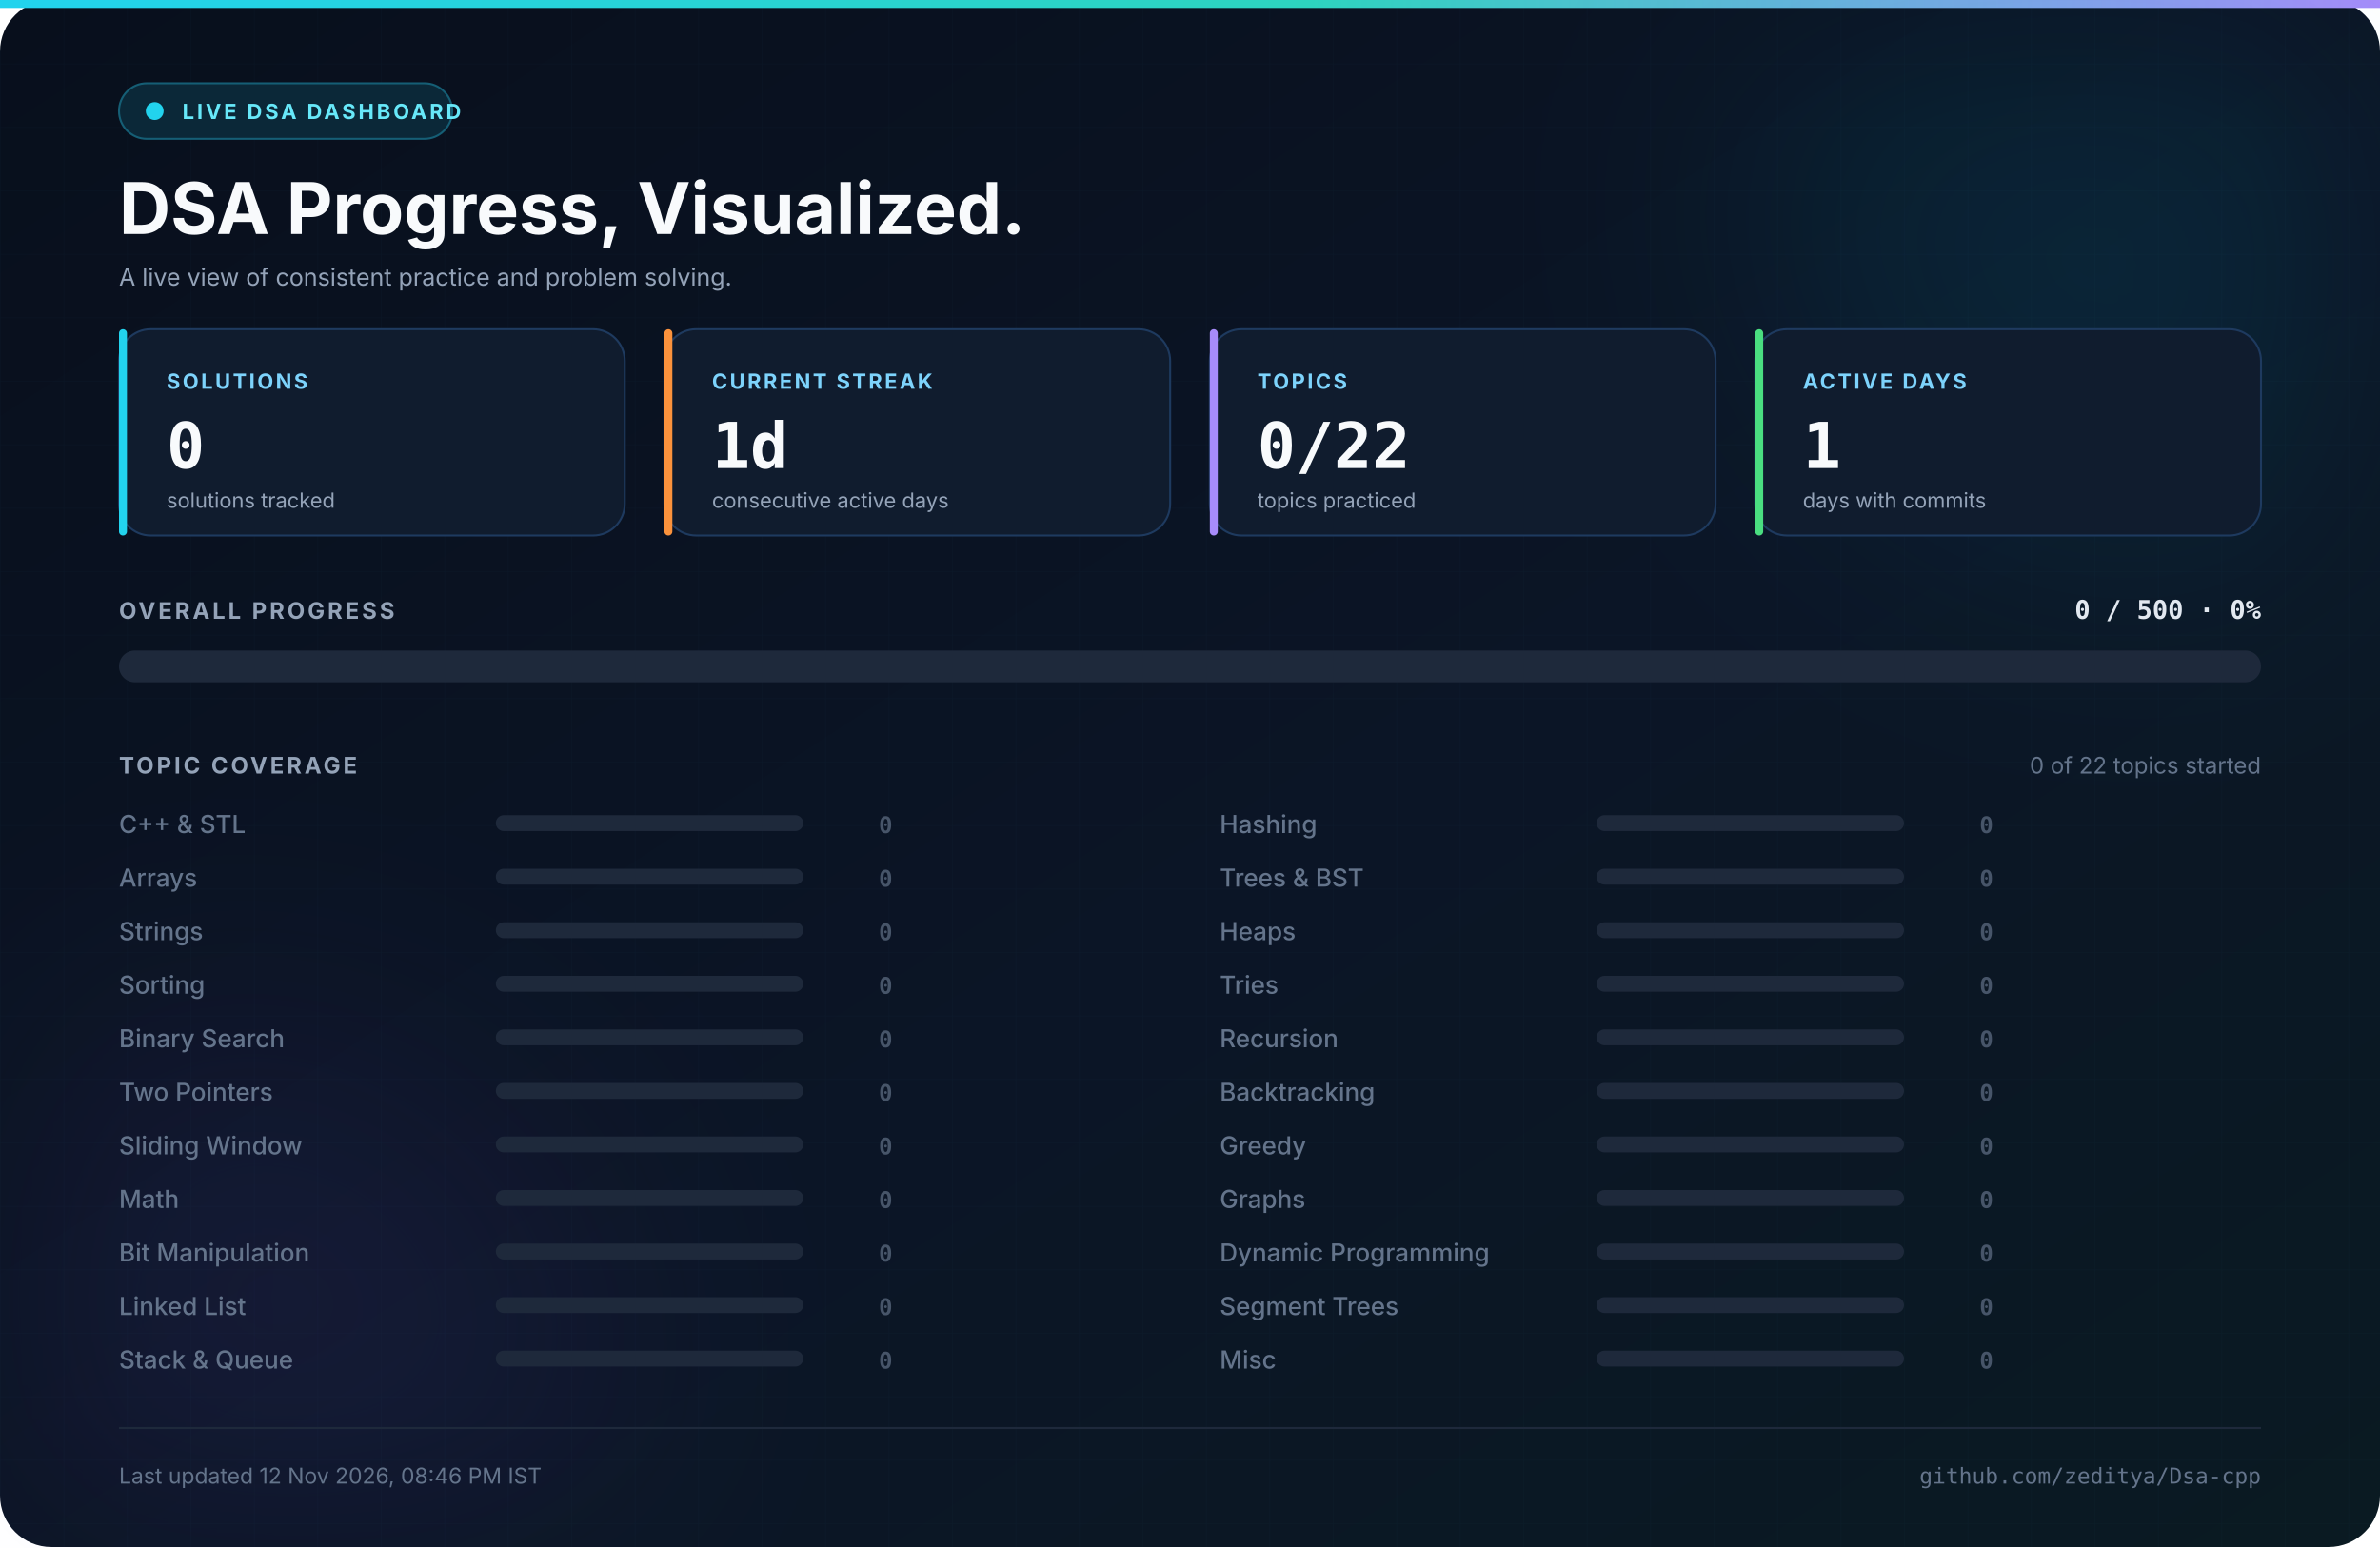
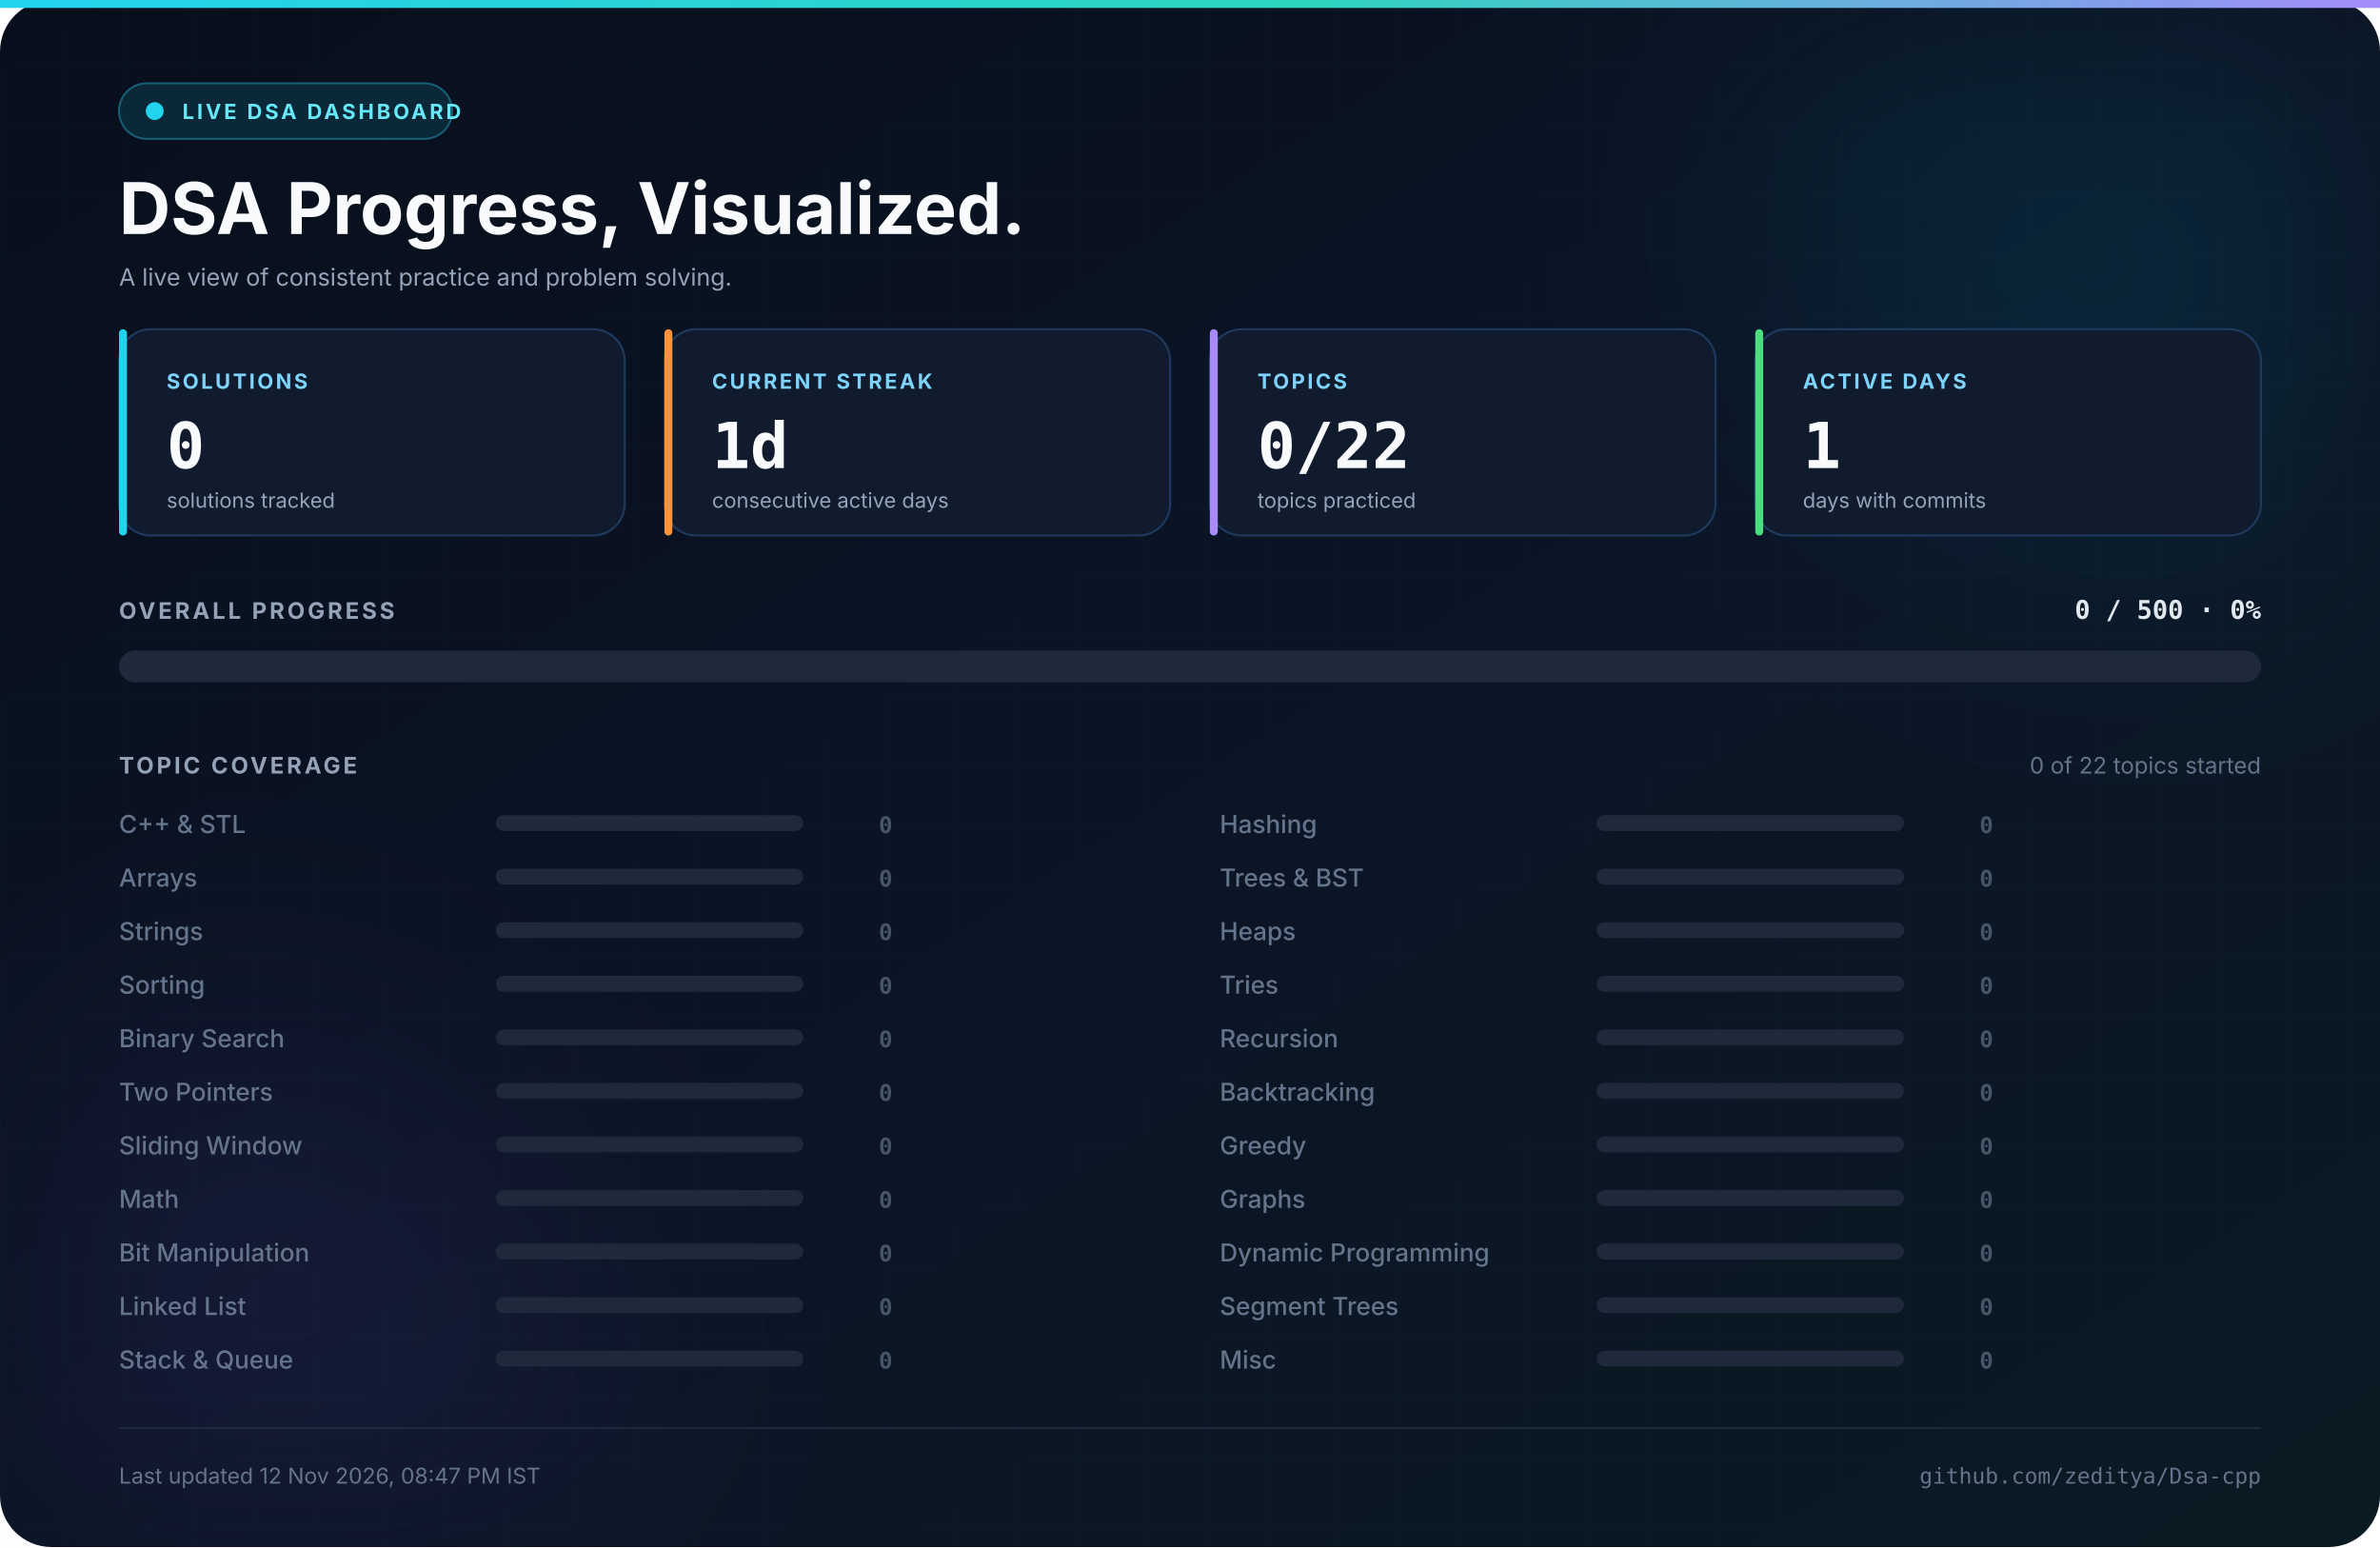
<svg xmlns="http://www.w3.org/2000/svg" width="1200" height="780" viewBox="0 0 1200 780" role="img" aria-label="Live DSA progress dashboard for zeditya">
  <defs>
    <linearGradient id="bg" x1="0" y1="0" x2="1" y2="1">
      <stop offset="0%" stop-color="#080f1c" />
      <stop offset="55%" stop-color="#0b1526" />
      <stop offset="100%" stop-color="#0a1a22" />
    </linearGradient>
    <linearGradient id="accent" x1="0" y1="0" x2="1" y2="0">
      <stop offset="0%" stop-color="#22d3ee" />
      <stop offset="55%" stop-color="#2dd4bf" />
      <stop offset="100%" stop-color="#a78bfa" />
    </linearGradient>
    <linearGradient id="bar" x1="0" y1="0" x2="1" y2="0">
      <stop offset="0%" stop-color="#06b6d4" />
      <stop offset="50%" stop-color="#14b8a6" />
      <stop offset="100%" stop-color="#8b5cf6" />
    </linearGradient>
    <pattern id="grid" width="32" height="32" patternUnits="userSpaceOnUse">
      <path d="M 32 0 L 0 0 0 32" fill="none" stroke="#38bdf8" stroke-width="0.5" />
    </pattern>
    <filter id="blur" x="-50%" y="-50%" width="200%" height="200%">
      <feGaussianBlur stdDeviation="70" />
    </filter>
  </defs>
  <rect width="1200" height="780" rx="26" fill="url(#bg)" />
  <rect width="1200" height="780" rx="26" fill="url(#grid)" opacity="0.035" />
  <rect x="0" y="0" width="1200" height="4" fill="url(#accent)" />
  <circle cx="1080" cy="90" r="190" fill="#06b6d4" opacity="0.10" filter="url(#blur)" />
  <circle cx="120" cy="700" r="180" fill="#8b5cf6" opacity="0.08" filter="url(#blur)" />
  <rect x="60" y="42" width="168" height="28" rx="14" fill="#0b2838" stroke="#155e75" />
  <circle cx="78" cy="56" r="4.5" fill="#22d3ee" />
  <text x="92" y="60" font-family="Inter, 'Segoe UI', 'Helvetica Neue', Arial, sans-serif" font-size="10.5" font-weight="700" fill="#67e8f9" text-anchor="start" letter-spacing="1.4">LIVE DSA DASHBOARD</text>
  <text x="60" y="118" font-family="Inter, 'Segoe UI', 'Helvetica Neue', Arial, sans-serif" font-size="36" font-weight="700" fill="#f8fafc" text-anchor="start">DSA Progress, Visualized.</text>
  <text x="60" y="144" font-family="Inter, 'Segoe UI', 'Helvetica Neue', Arial, sans-serif" font-size="12" font-weight="400" fill="#94a3b8" text-anchor="start">A live view of consistent practice and problem solving.</text>
  <rect x="60" y="166" width="255" height="104" rx="16" fill="#101c2e" stroke="#1e3a5f" stroke-width="1" />
  <rect x="60" y="166" width="4" height="104" rx="2" fill="#22d3ee" />
  <text x="84" y="196" font-family="Inter, 'Segoe UI', 'Helvetica Neue', Arial, sans-serif" font-size="10.5" font-weight="700" fill="#7dd3fc" text-anchor="start" letter-spacing="1.2">SOLUTIONS</text>
  <text x="84" y="236" font-family="'JetBrains Mono', 'Fira Code', 'SFMono-Regular', Consolas, monospace" font-size="32" font-weight="700" fill="#f8fafc" text-anchor="start">0</text>
  <text x="84" y="256" font-family="Inter, 'Segoe UI', 'Helvetica Neue', Arial, sans-serif" font-size="10.5" font-weight="400" fill="#94a3b8" text-anchor="start">solutions tracked</text>
  <rect x="335" y="166" width="255" height="104" rx="16" fill="#101c2e" stroke="#1e3a5f" stroke-width="1" />
  <rect x="335" y="166" width="4" height="104" rx="2" fill="#fb923c" />
  <text x="359" y="196" font-family="Inter, 'Segoe UI', 'Helvetica Neue', Arial, sans-serif" font-size="10.5" font-weight="700" fill="#7dd3fc" text-anchor="start" letter-spacing="1.2">CURRENT STREAK</text>
  <text x="359" y="236" font-family="'JetBrains Mono', 'Fira Code', 'SFMono-Regular', Consolas, monospace" font-size="32" font-weight="700" fill="#f8fafc" text-anchor="start">1d</text>
  <text x="359" y="256" font-family="Inter, 'Segoe UI', 'Helvetica Neue', Arial, sans-serif" font-size="10.5" font-weight="400" fill="#94a3b8" text-anchor="start">consecutive active days</text>
  <rect x="610" y="166" width="255" height="104" rx="16" fill="#101c2e" stroke="#1e3a5f" stroke-width="1" />
  <rect x="610" y="166" width="4" height="104" rx="2" fill="#a78bfa" />
  <text x="634" y="196" font-family="Inter, 'Segoe UI', 'Helvetica Neue', Arial, sans-serif" font-size="10.5" font-weight="700" fill="#7dd3fc" text-anchor="start" letter-spacing="1.2">TOPICS</text>
  <text x="634" y="236" font-family="'JetBrains Mono', 'Fira Code', 'SFMono-Regular', Consolas, monospace" font-size="32" font-weight="700" fill="#f8fafc" text-anchor="start">0/22</text>
  <text x="634" y="256" font-family="Inter, 'Segoe UI', 'Helvetica Neue', Arial, sans-serif" font-size="10.5" font-weight="400" fill="#94a3b8" text-anchor="start">topics practiced</text>
  <rect x="885" y="166" width="255" height="104" rx="16" fill="#101c2e" stroke="#1e3a5f" stroke-width="1" />
  <rect x="885" y="166" width="4" height="104" rx="2" fill="#4ade80" />
  <text x="909" y="196" font-family="Inter, 'Segoe UI', 'Helvetica Neue', Arial, sans-serif" font-size="10.5" font-weight="700" fill="#7dd3fc" text-anchor="start" letter-spacing="1.2">ACTIVE DAYS</text>
  <text x="909" y="236" font-family="'JetBrains Mono', 'Fira Code', 'SFMono-Regular', Consolas, monospace" font-size="32" font-weight="700" fill="#f8fafc" text-anchor="start">1</text>
  <text x="909" y="256" font-family="Inter, 'Segoe UI', 'Helvetica Neue', Arial, sans-serif" font-size="10.5" font-weight="400" fill="#94a3b8" text-anchor="start">days with commits</text>
  <text x="60" y="312" font-family="Inter, 'Segoe UI', 'Helvetica Neue', Arial, sans-serif" font-size="11.5" font-weight="700" fill="#94a3b8" text-anchor="start" letter-spacing="1.4">OVERALL PROGRESS</text>
  <text x="1140" y="312" font-family="'JetBrains Mono', 'Fira Code', 'SFMono-Regular', Consolas, monospace" font-size="13" font-weight="700" fill="#e2e8f0" text-anchor="end">0 / 500  ·  0%</text>
  <rect x="60" y="328" width="1080" height="16" rx="8" fill="#1e293b" />
  <text x="60" y="390" font-family="Inter, 'Segoe UI', 'Helvetica Neue', Arial, sans-serif" font-size="11.5" font-weight="700" fill="#94a3b8" text-anchor="start" letter-spacing="1.4">TOPIC COVERAGE</text>
  <text x="1140" y="390" font-family="Inter, 'Segoe UI', 'Helvetica Neue', Arial, sans-serif" font-size="11.5" font-weight="400" fill="#64748b" text-anchor="end">0 of 22 topics started</text>
  <text x="60" y="420" font-family="Inter, 'Segoe UI', 'Helvetica Neue', Arial, sans-serif" font-size="12.5" font-weight="500" fill="#64748b" text-anchor="start">C++ &amp; STL</text>
  <rect x="250" y="411" width="155" height="8" rx="4" fill="#1e293b" />
  <text x="450" y="420" font-family="'JetBrains Mono', 'Fira Code', 'SFMono-Regular', Consolas, monospace" font-size="11.5" font-weight="700" fill="#475569" text-anchor="end">0</text>
  <text x="60" y="447" font-family="Inter, 'Segoe UI', 'Helvetica Neue', Arial, sans-serif" font-size="12.5" font-weight="500" fill="#64748b" text-anchor="start">Arrays</text>
  <rect x="250" y="438" width="155" height="8" rx="4" fill="#1e293b" />
  <text x="450" y="447" font-family="'JetBrains Mono', 'Fira Code', 'SFMono-Regular', Consolas, monospace" font-size="11.5" font-weight="700" fill="#475569" text-anchor="end">0</text>
  <text x="60" y="474" font-family="Inter, 'Segoe UI', 'Helvetica Neue', Arial, sans-serif" font-size="12.5" font-weight="500" fill="#64748b" text-anchor="start">Strings</text>
  <rect x="250" y="465" width="155" height="8" rx="4" fill="#1e293b" />
  <text x="450" y="474" font-family="'JetBrains Mono', 'Fira Code', 'SFMono-Regular', Consolas, monospace" font-size="11.5" font-weight="700" fill="#475569" text-anchor="end">0</text>
  <text x="60" y="501" font-family="Inter, 'Segoe UI', 'Helvetica Neue', Arial, sans-serif" font-size="12.5" font-weight="500" fill="#64748b" text-anchor="start">Sorting</text>
  <rect x="250" y="492" width="155" height="8" rx="4" fill="#1e293b" />
  <text x="450" y="501" font-family="'JetBrains Mono', 'Fira Code', 'SFMono-Regular', Consolas, monospace" font-size="11.5" font-weight="700" fill="#475569" text-anchor="end">0</text>
  <text x="60" y="528" font-family="Inter, 'Segoe UI', 'Helvetica Neue', Arial, sans-serif" font-size="12.5" font-weight="500" fill="#64748b" text-anchor="start">Binary Search</text>
  <rect x="250" y="519" width="155" height="8" rx="4" fill="#1e293b" />
  <text x="450" y="528" font-family="'JetBrains Mono', 'Fira Code', 'SFMono-Regular', Consolas, monospace" font-size="11.5" font-weight="700" fill="#475569" text-anchor="end">0</text>
  <text x="60" y="555" font-family="Inter, 'Segoe UI', 'Helvetica Neue', Arial, sans-serif" font-size="12.5" font-weight="500" fill="#64748b" text-anchor="start">Two Pointers</text>
  <rect x="250" y="546" width="155" height="8" rx="4" fill="#1e293b" />
  <text x="450" y="555" font-family="'JetBrains Mono', 'Fira Code', 'SFMono-Regular', Consolas, monospace" font-size="11.5" font-weight="700" fill="#475569" text-anchor="end">0</text>
  <text x="60" y="582" font-family="Inter, 'Segoe UI', 'Helvetica Neue', Arial, sans-serif" font-size="12.5" font-weight="500" fill="#64748b" text-anchor="start">Sliding Window</text>
  <rect x="250" y="573" width="155" height="8" rx="4" fill="#1e293b" />
  <text x="450" y="582" font-family="'JetBrains Mono', 'Fira Code', 'SFMono-Regular', Consolas, monospace" font-size="11.5" font-weight="700" fill="#475569" text-anchor="end">0</text>
  <text x="60" y="609" font-family="Inter, 'Segoe UI', 'Helvetica Neue', Arial, sans-serif" font-size="12.5" font-weight="500" fill="#64748b" text-anchor="start">Math</text>
  <rect x="250" y="600" width="155" height="8" rx="4" fill="#1e293b" />
  <text x="450" y="609" font-family="'JetBrains Mono', 'Fira Code', 'SFMono-Regular', Consolas, monospace" font-size="11.5" font-weight="700" fill="#475569" text-anchor="end">0</text>
  <text x="60" y="636" font-family="Inter, 'Segoe UI', 'Helvetica Neue', Arial, sans-serif" font-size="12.5" font-weight="500" fill="#64748b" text-anchor="start">Bit Manipulation</text>
  <rect x="250" y="627" width="155" height="8" rx="4" fill="#1e293b" />
  <text x="450" y="636" font-family="'JetBrains Mono', 'Fira Code', 'SFMono-Regular', Consolas, monospace" font-size="11.5" font-weight="700" fill="#475569" text-anchor="end">0</text>
  <text x="60" y="663" font-family="Inter, 'Segoe UI', 'Helvetica Neue', Arial, sans-serif" font-size="12.5" font-weight="500" fill="#64748b" text-anchor="start">Linked List</text>
  <rect x="250" y="654" width="155" height="8" rx="4" fill="#1e293b" />
  <text x="450" y="663" font-family="'JetBrains Mono', 'Fira Code', 'SFMono-Regular', Consolas, monospace" font-size="11.5" font-weight="700" fill="#475569" text-anchor="end">0</text>
  <text x="60" y="690" font-family="Inter, 'Segoe UI', 'Helvetica Neue', Arial, sans-serif" font-size="12.5" font-weight="500" fill="#64748b" text-anchor="start">Stack &amp; Queue</text>
  <rect x="250" y="681" width="155" height="8" rx="4" fill="#1e293b" />
  <text x="450" y="690" font-family="'JetBrains Mono', 'Fira Code', 'SFMono-Regular', Consolas, monospace" font-size="11.5" font-weight="700" fill="#475569" text-anchor="end">0</text>
  <text x="615" y="420" font-family="Inter, 'Segoe UI', 'Helvetica Neue', Arial, sans-serif" font-size="12.5" font-weight="500" fill="#64748b" text-anchor="start">Hashing</text>
  <rect x="805" y="411" width="155" height="8" rx="4" fill="#1e293b" />
  <text x="1005" y="420" font-family="'JetBrains Mono', 'Fira Code', 'SFMono-Regular', Consolas, monospace" font-size="11.5" font-weight="700" fill="#475569" text-anchor="end">0</text>
  <text x="615" y="447" font-family="Inter, 'Segoe UI', 'Helvetica Neue', Arial, sans-serif" font-size="12.5" font-weight="500" fill="#64748b" text-anchor="start">Trees &amp; BST</text>
  <rect x="805" y="438" width="155" height="8" rx="4" fill="#1e293b" />
  <text x="1005" y="447" font-family="'JetBrains Mono', 'Fira Code', 'SFMono-Regular', Consolas, monospace" font-size="11.5" font-weight="700" fill="#475569" text-anchor="end">0</text>
  <text x="615" y="474" font-family="Inter, 'Segoe UI', 'Helvetica Neue', Arial, sans-serif" font-size="12.5" font-weight="500" fill="#64748b" text-anchor="start">Heaps</text>
  <rect x="805" y="465" width="155" height="8" rx="4" fill="#1e293b" />
  <text x="1005" y="474" font-family="'JetBrains Mono', 'Fira Code', 'SFMono-Regular', Consolas, monospace" font-size="11.5" font-weight="700" fill="#475569" text-anchor="end">0</text>
  <text x="615" y="501" font-family="Inter, 'Segoe UI', 'Helvetica Neue', Arial, sans-serif" font-size="12.5" font-weight="500" fill="#64748b" text-anchor="start">Tries</text>
  <rect x="805" y="492" width="155" height="8" rx="4" fill="#1e293b" />
  <text x="1005" y="501" font-family="'JetBrains Mono', 'Fira Code', 'SFMono-Regular', Consolas, monospace" font-size="11.5" font-weight="700" fill="#475569" text-anchor="end">0</text>
  <text x="615" y="528" font-family="Inter, 'Segoe UI', 'Helvetica Neue', Arial, sans-serif" font-size="12.5" font-weight="500" fill="#64748b" text-anchor="start">Recursion</text>
  <rect x="805" y="519" width="155" height="8" rx="4" fill="#1e293b" />
  <text x="1005" y="528" font-family="'JetBrains Mono', 'Fira Code', 'SFMono-Regular', Consolas, monospace" font-size="11.5" font-weight="700" fill="#475569" text-anchor="end">0</text>
  <text x="615" y="555" font-family="Inter, 'Segoe UI', 'Helvetica Neue', Arial, sans-serif" font-size="12.5" font-weight="500" fill="#64748b" text-anchor="start">Backtracking</text>
  <rect x="805" y="546" width="155" height="8" rx="4" fill="#1e293b" />
  <text x="1005" y="555" font-family="'JetBrains Mono', 'Fira Code', 'SFMono-Regular', Consolas, monospace" font-size="11.5" font-weight="700" fill="#475569" text-anchor="end">0</text>
  <text x="615" y="582" font-family="Inter, 'Segoe UI', 'Helvetica Neue', Arial, sans-serif" font-size="12.5" font-weight="500" fill="#64748b" text-anchor="start">Greedy</text>
  <rect x="805" y="573" width="155" height="8" rx="4" fill="#1e293b" />
  <text x="1005" y="582" font-family="'JetBrains Mono', 'Fira Code', 'SFMono-Regular', Consolas, monospace" font-size="11.5" font-weight="700" fill="#475569" text-anchor="end">0</text>
  <text x="615" y="609" font-family="Inter, 'Segoe UI', 'Helvetica Neue', Arial, sans-serif" font-size="12.5" font-weight="500" fill="#64748b" text-anchor="start">Graphs</text>
  <rect x="805" y="600" width="155" height="8" rx="4" fill="#1e293b" />
  <text x="1005" y="609" font-family="'JetBrains Mono', 'Fira Code', 'SFMono-Regular', Consolas, monospace" font-size="11.5" font-weight="700" fill="#475569" text-anchor="end">0</text>
  <text x="615" y="636" font-family="Inter, 'Segoe UI', 'Helvetica Neue', Arial, sans-serif" font-size="12.5" font-weight="500" fill="#64748b" text-anchor="start">Dynamic Programming</text>
  <rect x="805" y="627" width="155" height="8" rx="4" fill="#1e293b" />
  <text x="1005" y="636" font-family="'JetBrains Mono', 'Fira Code', 'SFMono-Regular', Consolas, monospace" font-size="11.5" font-weight="700" fill="#475569" text-anchor="end">0</text>
  <text x="615" y="663" font-family="Inter, 'Segoe UI', 'Helvetica Neue', Arial, sans-serif" font-size="12.5" font-weight="500" fill="#64748b" text-anchor="start">Segment Trees</text>
  <rect x="805" y="654" width="155" height="8" rx="4" fill="#1e293b" />
  <text x="1005" y="663" font-family="'JetBrains Mono', 'Fira Code', 'SFMono-Regular', Consolas, monospace" font-size="11.5" font-weight="700" fill="#475569" text-anchor="end">0</text>
  <text x="615" y="690" font-family="Inter, 'Segoe UI', 'Helvetica Neue', Arial, sans-serif" font-size="12.5" font-weight="500" fill="#64748b" text-anchor="start">Misc</text>
  <rect x="805" y="681" width="155" height="8" rx="4" fill="#1e293b" />
  <text x="1005" y="690" font-family="'JetBrains Mono', 'Fira Code', 'SFMono-Regular', Consolas, monospace" font-size="11.5" font-weight="700" fill="#475569" text-anchor="end">0</text>
  <line x1="60" y1="720" x2="1140" y2="720" stroke="#1e293b" stroke-width="1" />
-   <text x="60" y="748" font-family="Inter, 'Segoe UI', 'Helvetica Neue', Arial, sans-serif" font-size="11" font-weight="400" fill="#64748b" text-anchor="start">Last updated 12 Nov 2026, 08:46 PM IST</text>
+   <text x="60" y="748" font-family="Inter, 'Segoe UI', 'Helvetica Neue', Arial, sans-serif" font-size="11" font-weight="400" fill="#64748b" text-anchor="start">Last updated 12 Nov 2026, 08:47 PM IST</text>
  <text x="1140" y="748" font-family="'JetBrains Mono', 'Fira Code', 'SFMono-Regular', Consolas, monospace" font-size="11" font-weight="400" fill="#64748b" text-anchor="end">github.com/zeditya/Dsa-cpp</text>
</svg>
